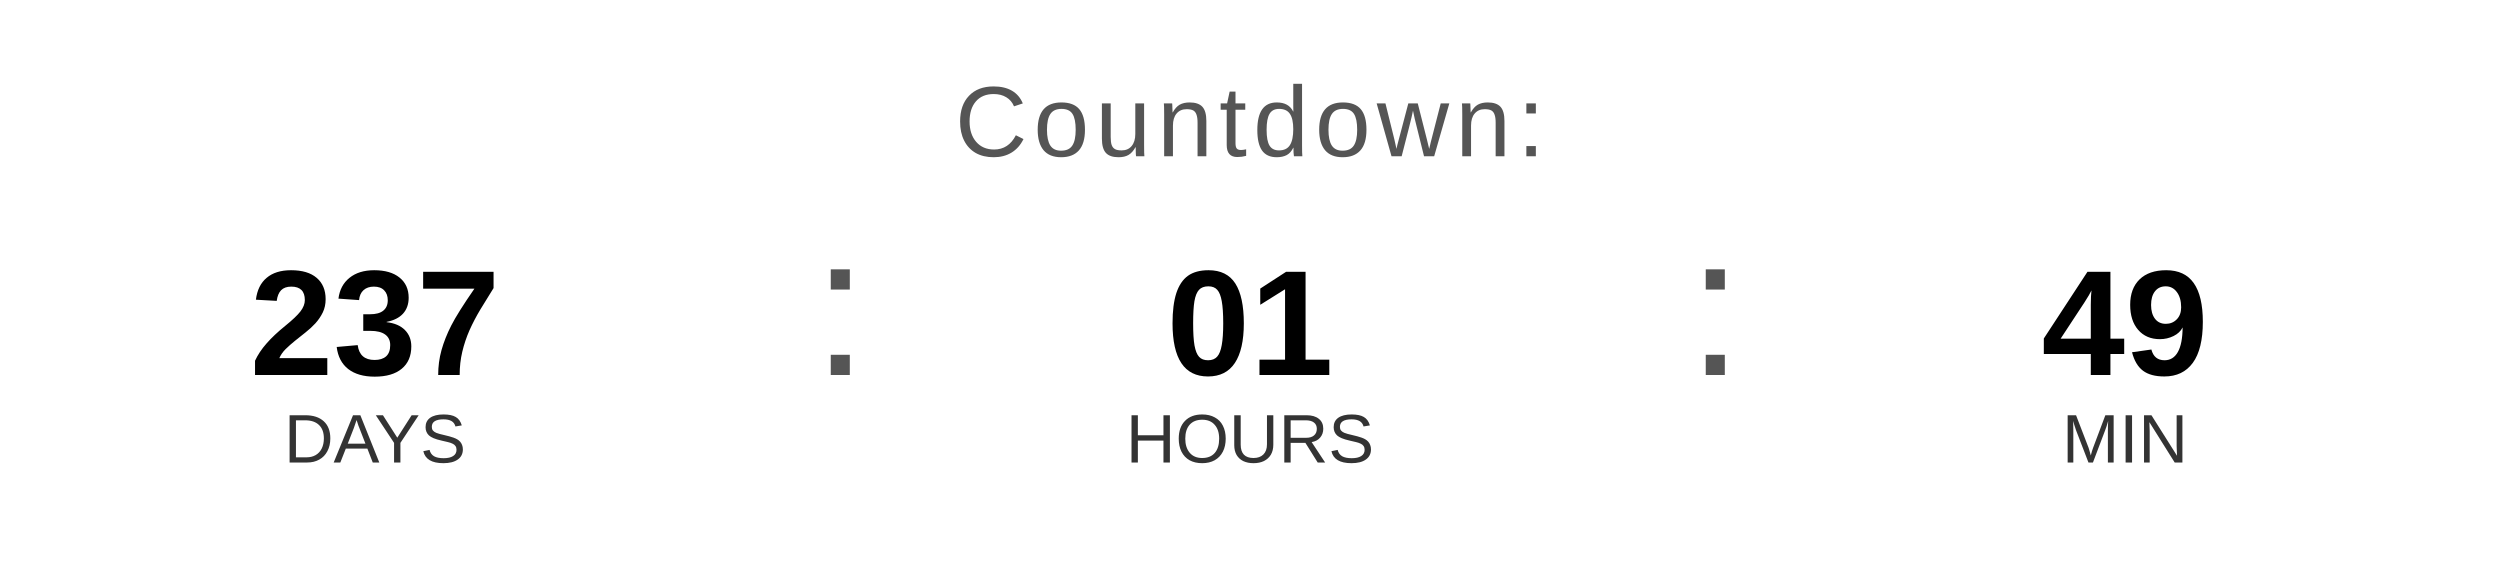
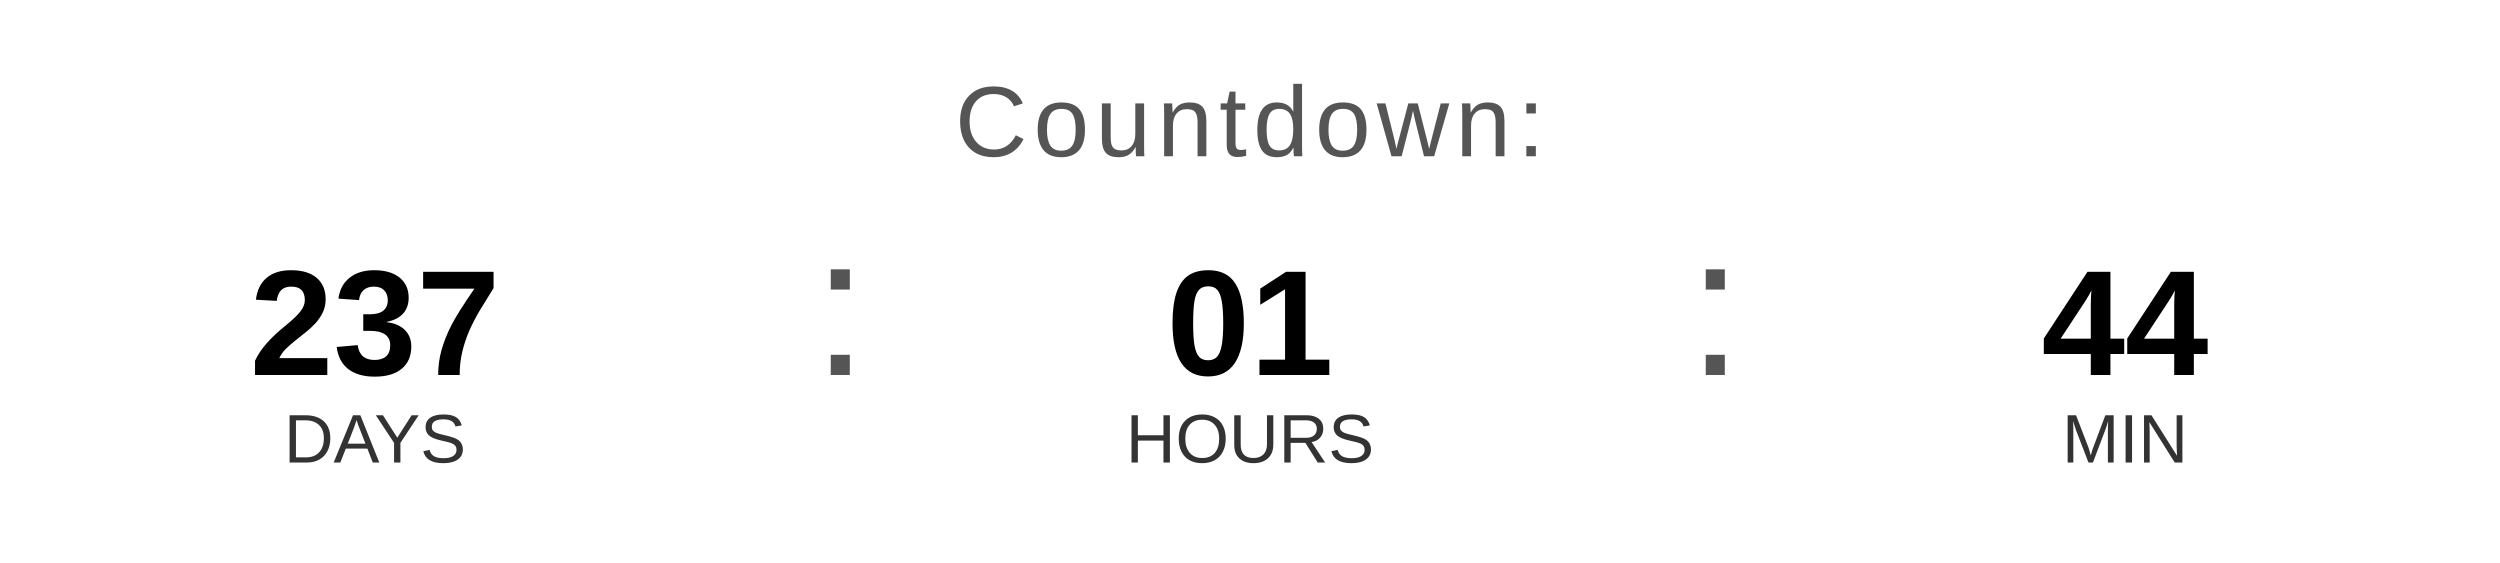
<svg xmlns="http://www.w3.org/2000/svg" width="400" height="90" viewBox="0 0 400 90">
  <text x="200" y="25" font-family="Arial, Helvetica, sans-serif" font-size="16" fill="#555555" text-anchor="middle" letter-spacing="1">
    Countdown:
  </text>
  <text x="60" y="60" font-family="Arial, Helvetica, sans-serif" font-size="24" font-weight="bold" fill="#000000" text-anchor="middle">237</text>
  <text x="60" y="74" font-family="Arial, Helvetica, sans-serif" font-size="11" fill="#333333" text-anchor="middle">DAYS</text>
  <text x="130" y="60" font-family="Arial, sans-serif" font-size="32" fill="#555555">:</text>
  <text x="200" y="60" font-family="Arial, Helvetica, sans-serif" font-size="24" font-weight="bold" fill="#000000" text-anchor="middle">01</text>
  <text x="200" y="74" font-family="Arial, Helvetica, sans-serif" font-size="11" fill="#333333" text-anchor="middle">HOURS</text>
  <text x="270" y="60" font-family="Arial, sans-serif" font-size="32" fill="#555555">:</text>
-   <text x="340" y="60" font-family="Arial, Helvetica, sans-serif" font-size="24" font-weight="bold" fill="#000000" text-anchor="middle">49</text>
+   <text x="340" y="60" font-family="Arial, Helvetica, sans-serif" font-size="24" font-weight="bold" fill="#000000" text-anchor="middle">44</text>
  <text x="340" y="74" font-family="Arial, Helvetica, sans-serif" font-size="11" fill="#333333" text-anchor="middle">MIN</text>
</svg>
